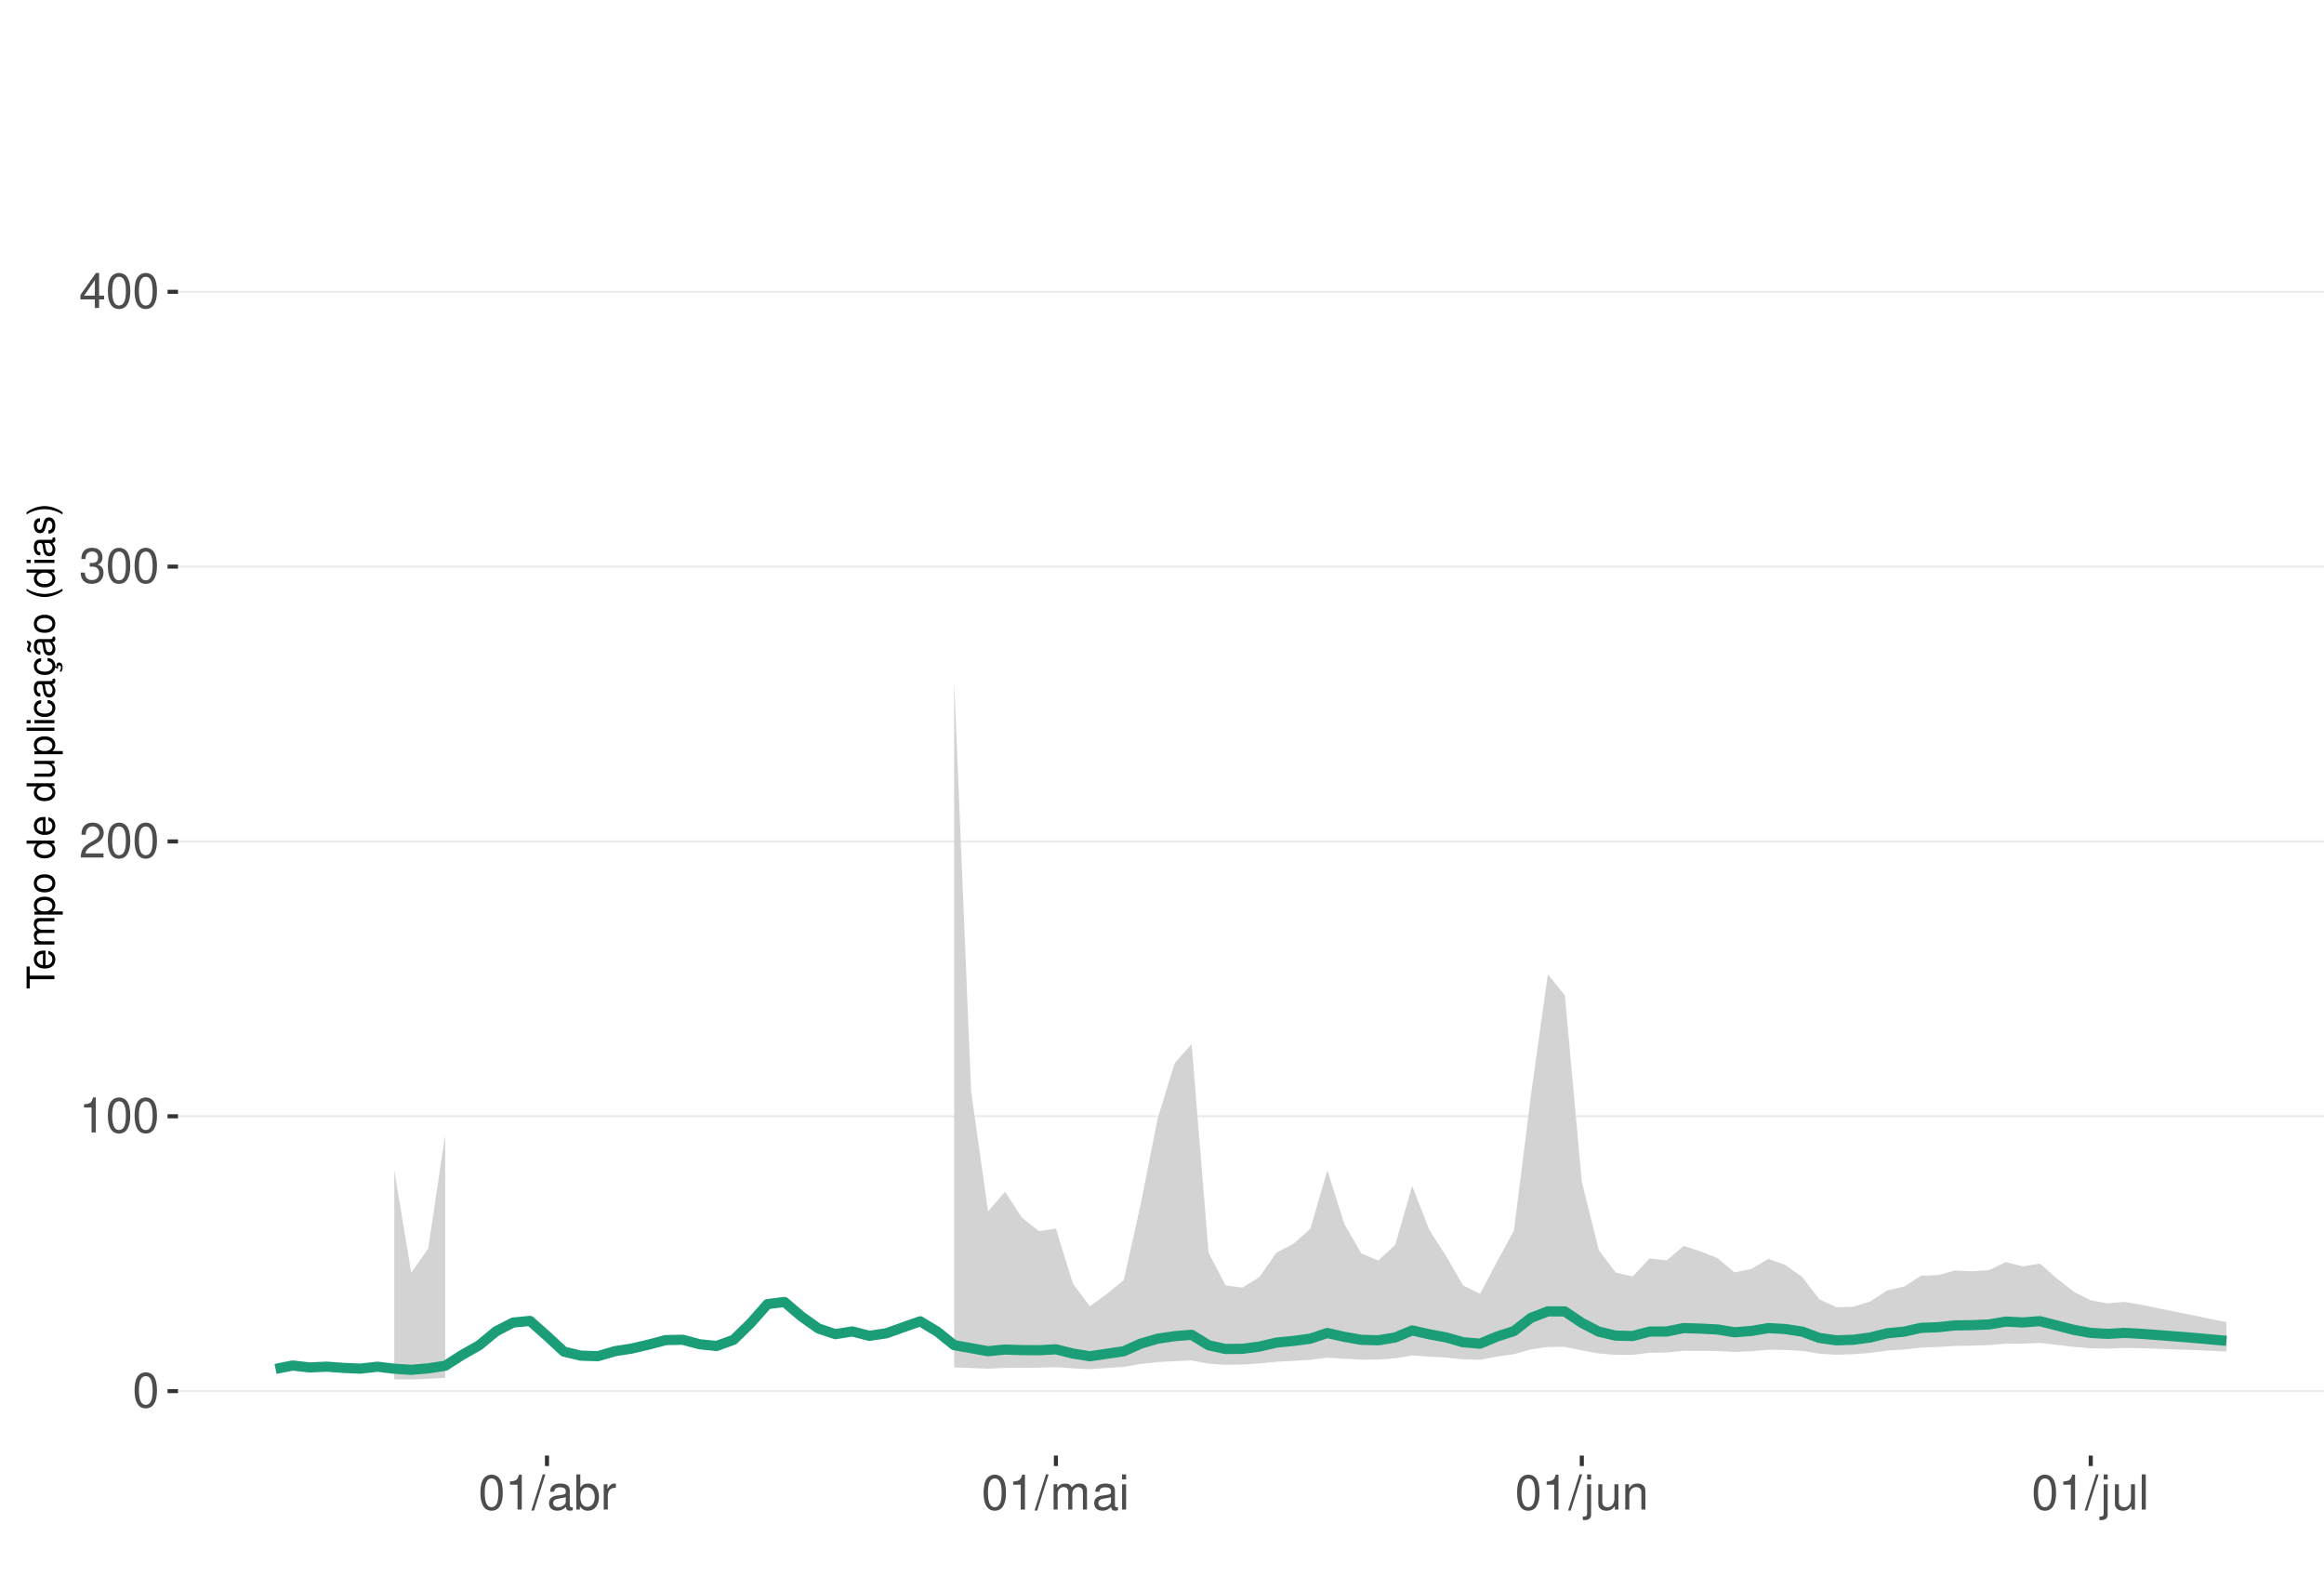
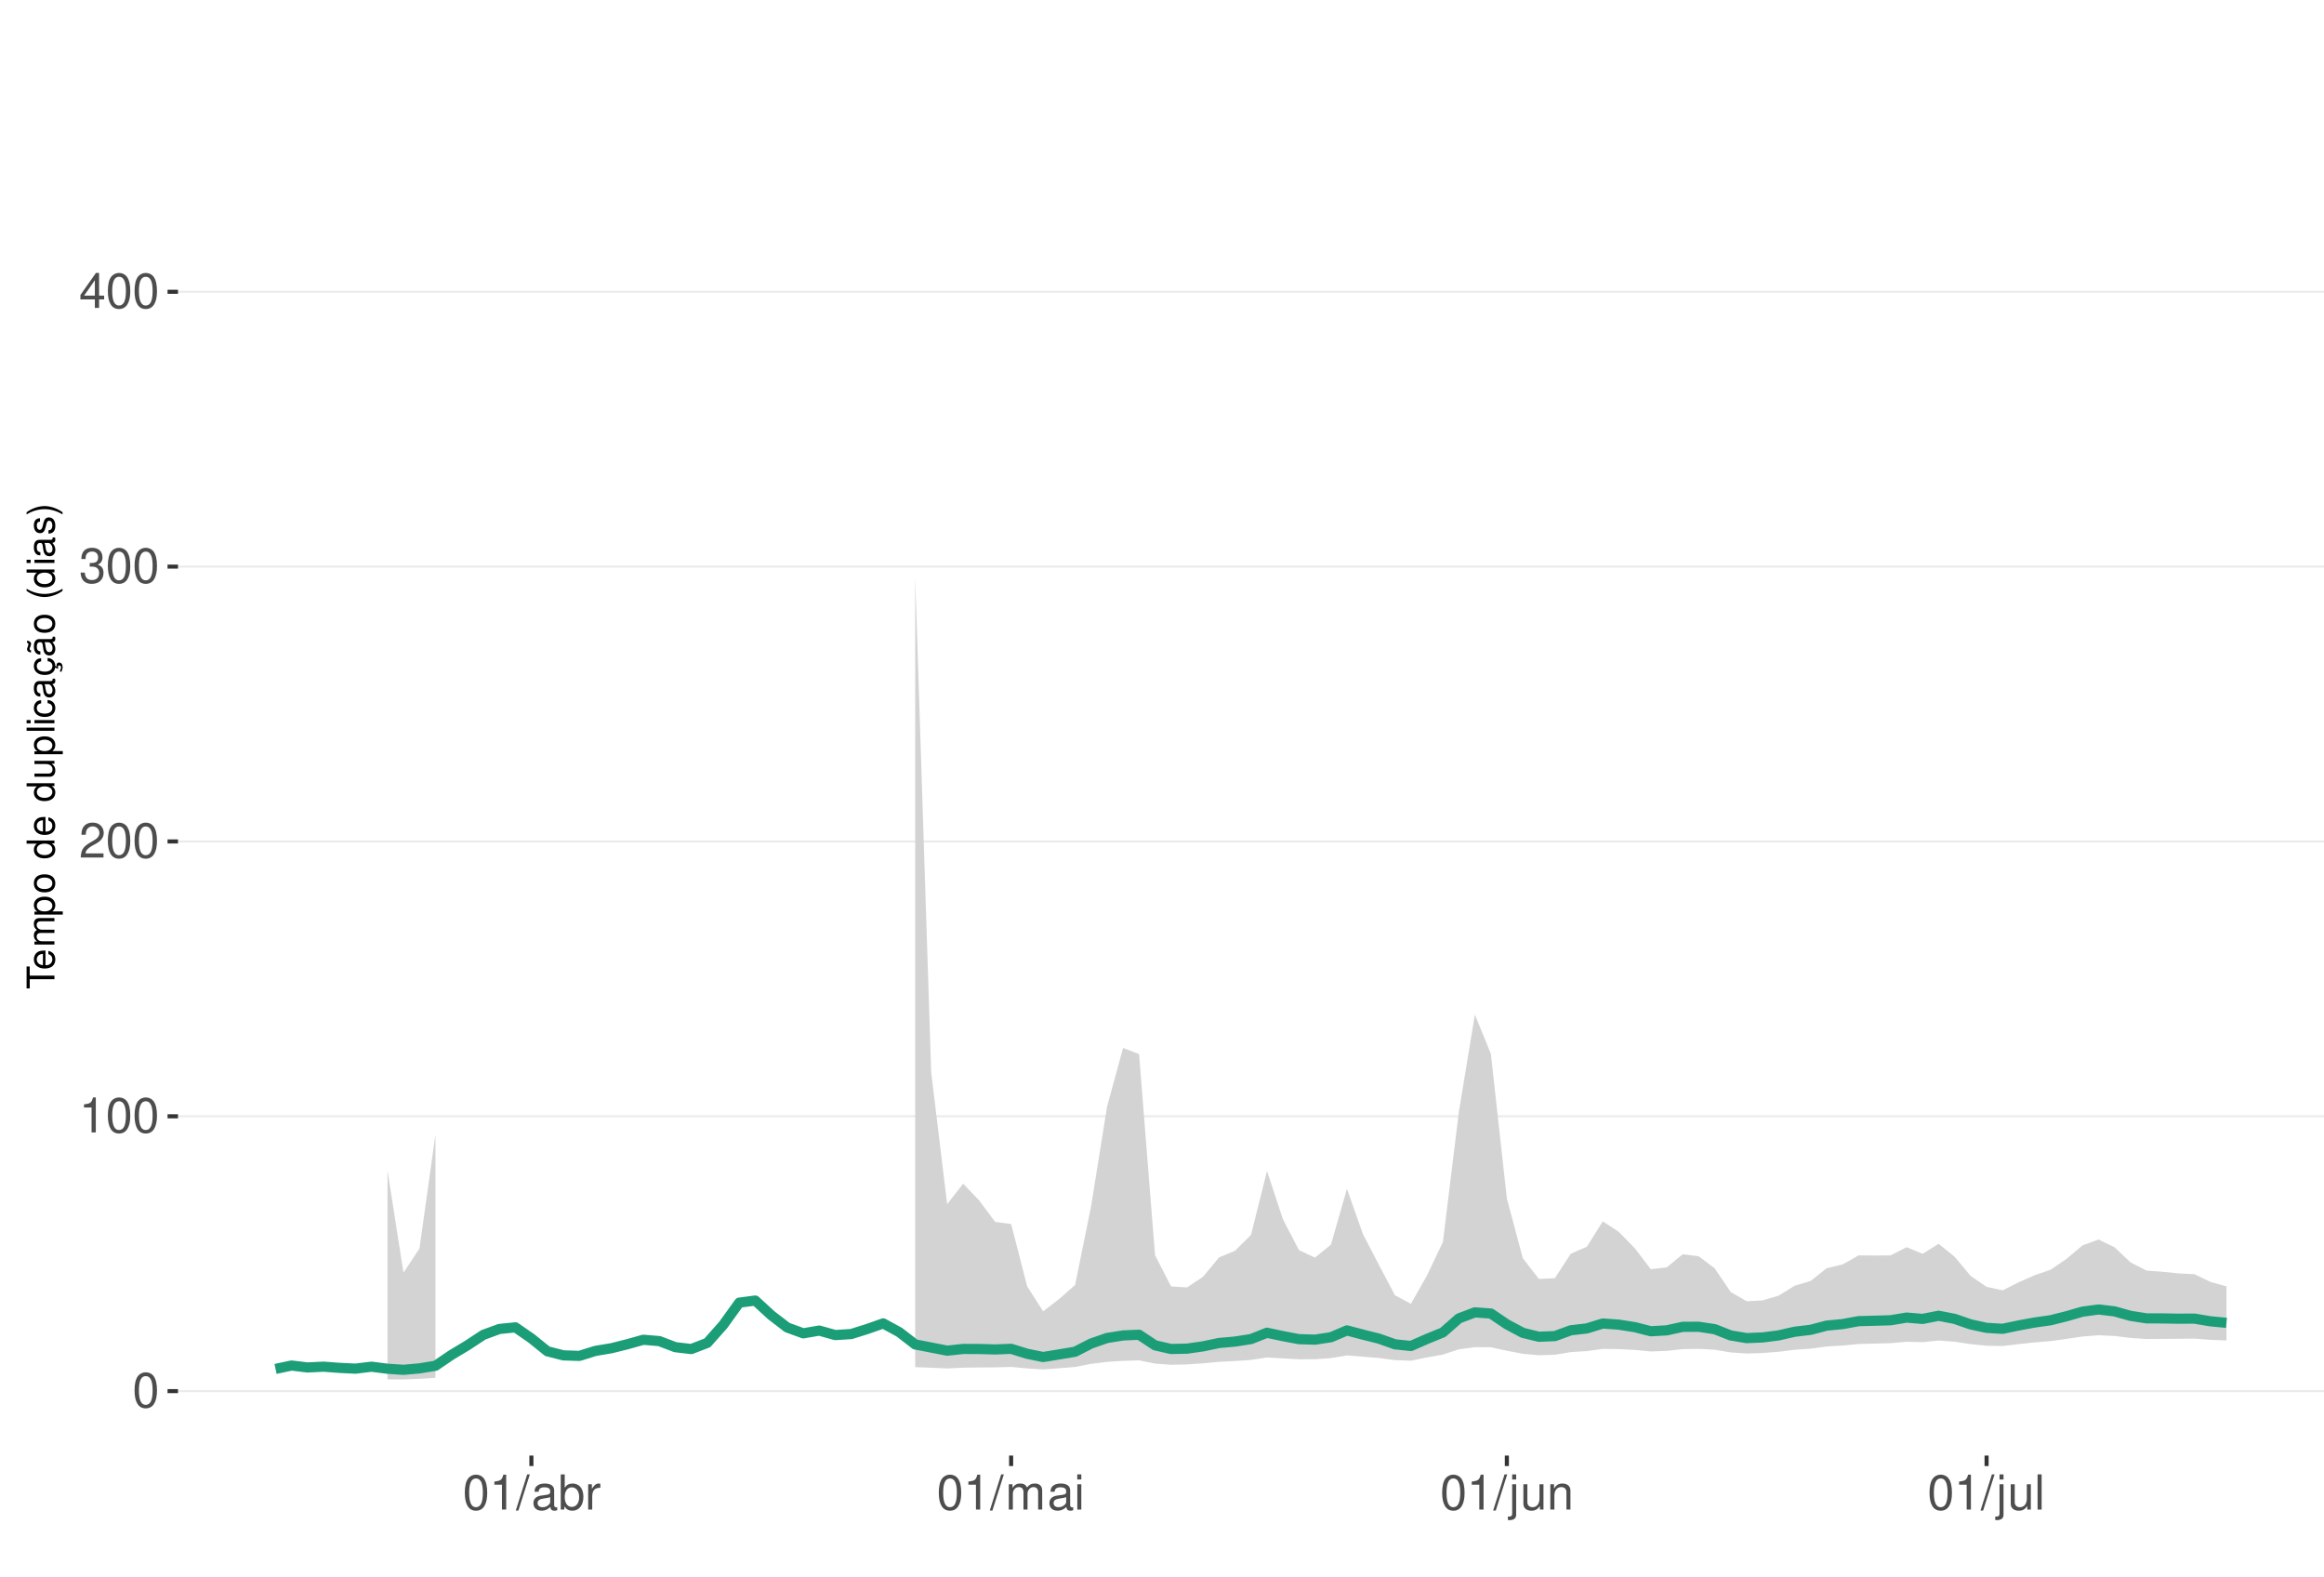
<svg xmlns="http://www.w3.org/2000/svg" xmlns:xlink="http://www.w3.org/1999/xlink" width="609pt" height="413pt" viewBox="0 0 609 413" version="1.1">
  <defs>
    <g>
      <symbol overflow="visible" id="glyph0-0">
        <path style="stroke:none;" d="" />
      </symbol>
      <symbol overflow="visible" id="glyph0-1">
        <path style="stroke:none;" d="M 3.484 -9.156 C 2.641 -9.156 1.891 -8.766 1.422 -8.156 C 0.828 -7.344 0.547 -6.125 0.547 -4.422 C 0.547 -1.344 1.562 0.297 3.484 0.297 C 5.375 0.297 6.422 -1.344 6.422 -4.359 C 6.422 -6.125 6.141 -7.312 5.547 -8.156 C 5.078 -8.781 4.328 -9.156 3.484 -9.156 Z M 3.484 -8.156 C 4.688 -8.156 5.281 -6.938 5.281 -4.453 C 5.281 -1.844 4.703 -0.625 3.453 -0.625 C 2.281 -0.625 1.688 -1.891 1.688 -4.422 C 1.688 -6.938 2.281 -8.156 3.484 -8.156 Z M 3.484 -8.156 " />
      </symbol>
      <symbol overflow="visible" id="glyph0-2">
        <path style="stroke:none;" d="M 3.281 -6.516 L 3.281 0 L 4.391 0 L 4.391 -9.156 L 3.656 -9.156 C 3.266 -7.75 3.016 -7.562 1.297 -7.328 L 1.297 -6.516 Z M 3.281 -6.516 " />
      </symbol>
      <symbol overflow="visible" id="glyph0-3">
        <path style="stroke:none;" d="M 6.406 -1.094 L 1.688 -1.094 C 1.797 -1.859 2.203 -2.344 3.297 -3.016 L 4.562 -3.719 C 5.828 -4.422 6.469 -5.359 6.469 -6.484 C 6.469 -7.234 6.156 -7.953 5.625 -8.438 C 5.094 -8.922 4.438 -9.156 3.594 -9.156 C 2.453 -9.156 1.609 -8.75 1.109 -7.953 C 0.797 -7.484 0.656 -6.906 0.625 -5.984 L 1.75 -5.984 C 1.781 -6.609 1.859 -6.969 2.016 -7.281 C 2.297 -7.828 2.891 -8.172 3.562 -8.172 C 4.562 -8.172 5.328 -7.438 5.328 -6.453 C 5.328 -5.719 4.906 -5.094 4.109 -4.625 L 2.953 -3.953 C 1.078 -2.875 0.531 -2.016 0.438 -0.016 L 6.406 -0.016 Z M 6.406 -1.094 " />
      </symbol>
      <symbol overflow="visible" id="glyph0-4">
        <path style="stroke:none;" d="M 2.797 -4.219 L 3.406 -4.219 C 4.625 -4.219 5.266 -3.641 5.266 -2.547 C 5.266 -1.391 4.562 -0.703 3.422 -0.703 C 2.188 -0.703 1.594 -1.312 1.516 -2.656 L 0.406 -2.656 C 0.453 -1.922 0.578 -1.438 0.797 -1.031 C 1.266 -0.156 2.141 0.297 3.359 0.297 C 5.219 0.297 6.406 -0.828 6.406 -2.562 C 6.406 -3.719 5.969 -4.359 4.891 -4.734 C 5.719 -5.078 6.141 -5.703 6.141 -6.625 C 6.141 -8.203 5.109 -9.156 3.406 -9.156 C 1.594 -9.156 0.625 -8.141 0.594 -6.203 L 1.703 -6.203 C 1.719 -6.766 1.766 -7.078 1.906 -7.359 C 2.172 -7.875 2.719 -8.172 3.422 -8.172 C 4.406 -8.172 5 -7.578 5 -6.594 C 5 -5.953 4.766 -5.562 4.281 -5.344 C 3.969 -5.219 3.562 -5.156 2.797 -5.156 Z M 2.797 -4.219 " />
      </symbol>
      <symbol overflow="visible" id="glyph0-5">
        <path style="stroke:none;" d="M 4.141 -2.219 L 4.141 0 L 5.25 0 L 5.25 -2.219 L 6.578 -2.219 L 6.578 -3.219 L 5.25 -3.219 L 5.25 -9.156 L 4.422 -9.156 L 0.359 -3.391 L 0.359 -2.219 Z M 4.141 -3.219 L 1.328 -3.219 L 4.141 -7.25 Z M 4.141 -3.219 " />
      </symbol>
      <symbol overflow="visible" id="glyph0-6">
        <path style="stroke:none;" d="M 2.891 -9.219 L -0.094 0.25 L 0.594 0.25 L 3.594 -9.219 Z M 2.891 -9.219 " />
      </symbol>
      <symbol overflow="visible" id="glyph0-7">
        <path style="stroke:none;" d="M 6.766 -0.625 C 6.656 -0.594 6.609 -0.594 6.547 -0.594 C 6.172 -0.594 5.969 -0.781 5.969 -1.109 L 5.969 -5.016 C 5.969 -6.188 5.109 -6.828 3.484 -6.828 C 2.5 -6.828 1.734 -6.547 1.281 -6.047 C 0.969 -5.703 0.844 -5.328 0.828 -4.672 L 1.891 -4.672 C 1.969 -5.484 2.453 -5.844 3.438 -5.844 C 4.406 -5.844 4.922 -5.5 4.922 -4.859 L 4.922 -4.578 C 4.906 -4.125 4.688 -3.969 3.828 -3.844 C 2.328 -3.656 2.094 -3.609 1.703 -3.438 C 0.922 -3.109 0.531 -2.531 0.531 -1.672 C 0.531 -0.469 1.359 0.297 2.703 0.297 C 3.547 0.297 4.219 0 4.969 -0.688 C 5.031 0 5.359 0.297 6.047 0.297 C 6.281 0.297 6.422 0.266 6.766 0.172 Z M 4.922 -2.094 C 4.922 -1.734 4.828 -1.516 4.5 -1.234 C 4.078 -0.828 3.562 -0.625 2.938 -0.625 C 2.109 -0.625 1.625 -1.031 1.625 -1.703 C 1.625 -2.391 2.094 -2.75 3.234 -2.906 C 4.359 -3.062 4.562 -3.109 4.922 -3.281 Z M 4.922 -2.094 " />
      </symbol>
      <symbol overflow="visible" id="glyph0-8">
        <path style="stroke:none;" d="M 0.688 -9.219 L 0.688 0 L 1.625 0 L 1.625 -0.844 C 2.141 -0.078 2.812 0.297 3.734 0.297 C 5.484 0.297 6.625 -1.141 6.625 -3.344 C 6.625 -5.5 5.547 -6.828 3.781 -6.828 C 2.875 -6.828 2.234 -6.484 1.734 -5.734 L 1.734 -9.219 Z M 3.578 -5.828 C 4.766 -5.828 5.516 -4.812 5.516 -3.234 C 5.516 -1.719 4.734 -0.703 3.578 -0.703 C 2.453 -0.703 1.734 -1.703 1.734 -3.266 C 1.734 -4.828 2.453 -5.828 3.578 -5.828 Z M 3.578 -5.828 " />
      </symbol>
      <symbol overflow="visible" id="glyph0-9">
        <path style="stroke:none;" d="M 0.875 -6.625 L 0.875 0 L 1.938 0 L 1.938 -3.438 C 1.953 -5.031 2.609 -5.75 4.062 -5.703 L 4.062 -6.781 C 3.891 -6.812 3.781 -6.828 3.656 -6.828 C 2.969 -6.828 2.453 -6.422 1.844 -5.422 L 1.844 -6.625 Z M 0.875 -6.625 " />
      </symbol>
      <symbol overflow="visible" id="glyph0-10">
        <path style="stroke:none;" d="M 0.891 -6.625 L 0.891 0 L 1.953 0 L 1.953 -4.156 C 1.953 -5.125 2.641 -5.891 3.5 -5.891 C 4.297 -5.891 4.734 -5.422 4.734 -4.562 L 4.734 0 L 5.797 0 L 5.797 -4.156 C 5.797 -5.125 6.5 -5.891 7.359 -5.891 C 8.125 -5.891 8.578 -5.406 8.578 -4.562 L 8.578 0 L 9.641 0 L 9.641 -4.969 C 9.641 -6.156 8.953 -6.828 7.719 -6.828 C 6.828 -6.828 6.297 -6.562 5.688 -5.812 C 5.297 -6.516 4.766 -6.828 3.891 -6.828 C 3.016 -6.828 2.422 -6.5 1.859 -5.688 L 1.859 -6.625 Z M 0.891 -6.625 " />
      </symbol>
      <symbol overflow="visible" id="glyph0-11">
        <path style="stroke:none;" d="M 1.891 -6.625 L 0.844 -6.625 L 0.844 0 L 1.891 0 Z M 1.891 -9.219 L 0.828 -9.219 L 0.828 -7.891 L 1.891 -7.891 Z M 1.891 -9.219 " />
      </symbol>
      <symbol overflow="visible" id="glyph0-12">
        <path style="stroke:none;" d="M 0.891 -6.625 L 0.891 0.969 C 0.891 1.625 0.688 1.828 0.031 1.828 C -0.047 1.828 -0.094 1.828 -0.234 1.828 L -0.234 2.719 C -0.094 2.75 -0.031 2.766 0.125 2.766 C 1.312 2.766 1.938 2.297 1.938 1.375 L 1.938 -6.625 Z M 1.938 -9.219 L 0.891 -9.219 L 0.891 -7.891 L 1.938 -7.891 Z M 1.938 -9.219 " />
      </symbol>
      <symbol overflow="visible" id="glyph0-13">
        <path style="stroke:none;" d="M 6.094 0 L 6.094 -6.625 L 5.047 -6.625 L 5.047 -2.875 C 5.047 -1.516 4.344 -0.625 3.234 -0.625 C 2.406 -0.625 1.875 -1.141 1.875 -1.938 L 1.875 -6.625 L 0.828 -6.625 L 0.828 -1.516 C 0.828 -0.422 1.641 0.297 2.938 0.297 C 3.906 0.297 4.531 -0.047 5.156 -0.922 L 5.156 0 Z M 6.094 0 " />
      </symbol>
      <symbol overflow="visible" id="glyph0-14">
        <path style="stroke:none;" d="M 0.891 -6.625 L 0.891 0 L 1.953 0 L 1.953 -3.656 C 1.953 -5.016 2.656 -5.891 3.75 -5.891 C 4.578 -5.891 5.109 -5.391 5.109 -4.594 L 5.109 0 L 6.156 0 L 6.156 -5.016 C 6.156 -6.109 5.344 -6.828 4.062 -6.828 C 3.078 -6.828 2.438 -6.438 1.859 -5.516 L 1.859 -6.625 Z M 0.891 -6.625 " />
      </symbol>
      <symbol overflow="visible" id="glyph0-15">
        <path style="stroke:none;" d="M 1.922 -9.219 L 0.859 -9.219 L 0.859 0 L 1.922 0 Z M 1.922 -9.219 " />
      </symbol>
      <symbol overflow="visible" id="glyph1-0">
        <path style="stroke:none;" d="" />
      </symbol>
      <symbol overflow="visible" id="glyph1-1">
        <path style="stroke:none;" d="M -6.469 -3.547 L -6.469 -5.938 L -7.297 -5.938 L -7.297 -0.203 L -6.469 -0.203 L -6.469 -2.609 L 0 -2.609 L 0 -3.547 Z M -6.469 -3.547 " />
      </symbol>
      <symbol overflow="visible" id="glyph1-2">
        <path style="stroke:none;" d="M -2.344 -5.125 C -3.141 -5.125 -3.625 -5.062 -4.016 -4.922 C -4.875 -4.578 -5.391 -3.781 -5.391 -2.797 C -5.391 -1.344 -4.281 -0.406 -2.547 -0.406 C -0.812 -0.406 0.234 -1.297 0.234 -2.781 C 0.234 -3.984 -0.453 -4.812 -1.594 -5.016 L -1.594 -4.188 C -0.906 -3.953 -0.547 -3.484 -0.547 -2.812 C -0.547 -2.281 -0.781 -1.828 -1.219 -1.547 C -1.516 -1.344 -1.812 -1.281 -2.344 -1.266 Z M -3.016 -1.297 C -3.984 -1.359 -4.625 -1.953 -4.625 -2.797 C -4.625 -3.641 -3.953 -4.234 -3.016 -4.234 Z M -3.016 -1.297 " />
      </symbol>
      <symbol overflow="visible" id="glyph1-3">
        <path style="stroke:none;" d="M -5.234 -0.703 L 0 -0.703 L 0 -1.547 L -3.297 -1.547 C -4.047 -1.547 -4.656 -2.094 -4.656 -2.766 C -4.656 -3.391 -4.281 -3.734 -3.609 -3.734 L 0 -3.734 L 0 -4.578 L -3.297 -4.578 C -4.047 -4.578 -4.656 -5.125 -4.656 -5.812 C -4.656 -6.422 -4.266 -6.781 -3.609 -6.781 L 0 -6.781 L 0 -7.625 L -3.938 -7.625 C -4.875 -7.625 -5.391 -7.078 -5.391 -6.094 C -5.391 -5.406 -5.188 -4.984 -4.594 -4.484 C -5.156 -4.188 -5.391 -3.766 -5.391 -3.078 C -5.391 -2.375 -5.125 -1.906 -4.5 -1.469 L -5.234 -1.469 Z M -5.234 -0.703 " />
      </symbol>
      <symbol overflow="visible" id="glyph1-4">
        <path style="stroke:none;" d="M 2.188 -0.547 L 2.188 -1.375 L -0.547 -1.375 C -0.016 -1.812 0.234 -2.312 0.234 -2.984 C 0.234 -4.344 -0.859 -5.234 -2.531 -5.234 C -4.297 -5.234 -5.391 -4.375 -5.391 -2.984 C -5.391 -2.266 -5.062 -1.703 -4.453 -1.312 L -5.234 -1.312 L -5.234 -0.547 Z M -4.609 -2.844 C -4.609 -3.766 -3.797 -4.359 -2.547 -4.359 C -1.359 -4.359 -0.547 -3.75 -0.547 -2.844 C -0.547 -1.953 -1.344 -1.375 -2.578 -1.375 C -3.812 -1.375 -4.609 -1.953 -4.609 -2.844 Z M -4.609 -2.844 " />
      </symbol>
      <symbol overflow="visible" id="glyph1-5">
        <path style="stroke:none;" d="M -5.391 -2.719 C -5.391 -1.234 -4.344 -0.359 -2.578 -0.359 C -0.812 -0.359 0.234 -1.234 0.234 -2.734 C 0.234 -4.203 -0.812 -5.094 -2.547 -5.094 C -4.359 -5.094 -5.391 -4.234 -5.391 -2.719 Z M -4.625 -2.734 C -4.625 -3.672 -3.844 -4.234 -2.547 -4.234 C -1.312 -4.234 -0.547 -3.656 -0.547 -2.734 C -0.547 -1.797 -1.312 -1.234 -2.578 -1.234 C -3.844 -1.234 -4.625 -1.797 -4.625 -2.734 Z M -4.625 -2.734 " />
      </symbol>
      <symbol overflow="visible" id="glyph1-6">
        <path style="stroke:none;" d="" />
      </symbol>
      <symbol overflow="visible" id="glyph1-7">
        <path style="stroke:none;" d="M -7.297 -4.953 L -7.297 -4.125 L -4.578 -4.125 C -5.109 -3.766 -5.391 -3.203 -5.391 -2.516 C -5.391 -1.156 -4.297 -0.266 -2.625 -0.266 C -0.859 -0.266 0.234 -1.125 0.234 -2.547 C 0.234 -3.266 -0.047 -3.766 -0.688 -4.203 L 0 -4.203 L 0 -4.953 Z M -4.609 -2.656 C -4.609 -3.547 -3.812 -4.125 -2.562 -4.125 C -1.344 -4.125 -0.547 -3.547 -0.547 -2.656 C -0.547 -1.734 -1.359 -1.125 -2.578 -1.125 C -3.797 -1.125 -4.609 -1.734 -4.609 -2.656 Z M -4.609 -2.656 " />
      </symbol>
      <symbol overflow="visible" id="glyph1-8">
        <path style="stroke:none;" d="M 0 -4.812 L -5.234 -4.812 L -5.234 -3.984 L -2.266 -3.984 C -1.203 -3.984 -0.5 -3.438 -0.5 -2.562 C -0.5 -1.906 -0.906 -1.484 -1.531 -1.484 L -5.234 -1.484 L -5.234 -0.656 L -1.203 -0.656 C -0.328 -0.656 0.234 -1.297 0.234 -2.312 C 0.234 -3.094 -0.047 -3.578 -0.734 -4.062 L 0 -4.062 Z M 0 -4.812 " />
      </symbol>
      <symbol overflow="visible" id="glyph1-9">
        <path style="stroke:none;" d="M -7.297 -1.516 L -7.297 -0.688 L 0 -0.688 L 0 -1.516 Z M -7.297 -1.516 " />
      </symbol>
      <symbol overflow="visible" id="glyph1-10">
        <path style="stroke:none;" d="M -5.234 -1.5 L -5.234 -0.672 L 0 -0.672 L 0 -1.5 Z M -7.297 -1.5 L -7.297 -0.656 L -6.234 -0.656 L -6.234 -1.5 Z M -7.297 -1.5 " />
      </symbol>
      <symbol overflow="visible" id="glyph1-11">
        <path style="stroke:none;" d="M -3.484 -4.703 C -3.984 -4.672 -4.312 -4.562 -4.609 -4.359 C -5.094 -4 -5.391 -3.375 -5.391 -2.641 C -5.391 -1.219 -4.266 -0.312 -2.531 -0.312 C -0.844 -0.312 0.234 -1.203 0.234 -2.625 C 0.234 -3.875 -0.516 -4.672 -1.797 -4.766 L -1.797 -3.938 C -0.953 -3.797 -0.547 -3.359 -0.547 -2.656 C -0.547 -1.734 -1.297 -1.188 -2.531 -1.188 C -3.844 -1.188 -4.625 -1.719 -4.625 -2.625 C -4.625 -3.328 -4.203 -3.766 -3.484 -3.875 Z M -3.484 -4.703 " />
      </symbol>
      <symbol overflow="visible" id="glyph1-12">
        <path style="stroke:none;" d="M -0.484 -5.344 C -0.469 -5.266 -0.469 -5.219 -0.469 -5.172 C -0.469 -4.875 -0.625 -4.719 -0.875 -4.719 L -3.953 -4.719 C -4.891 -4.719 -5.391 -4.047 -5.391 -2.75 C -5.391 -1.984 -5.172 -1.375 -4.781 -1.016 C -4.516 -0.766 -4.203 -0.672 -3.688 -0.656 L -3.688 -1.484 C -4.328 -1.562 -4.625 -1.938 -4.625 -2.719 C -4.625 -3.484 -4.344 -3.891 -3.844 -3.891 L -3.625 -3.891 C -3.266 -3.875 -3.125 -3.703 -3.047 -3.016 C -2.891 -1.844 -2.844 -1.656 -2.719 -1.344 C -2.453 -0.734 -2 -0.422 -1.312 -0.422 C -0.375 -0.422 0.234 -1.078 0.234 -2.141 C 0.234 -2.797 0 -3.328 -0.547 -3.922 C 0 -3.984 0.234 -4.234 0.234 -4.781 C 0.234 -4.953 0.203 -5.062 0.141 -5.344 Z M -1.656 -3.891 C -1.375 -3.891 -1.203 -3.812 -0.969 -3.562 C -0.656 -3.219 -0.5 -2.812 -0.5 -2.312 C -0.5 -1.672 -0.812 -1.297 -1.344 -1.297 C -1.891 -1.297 -2.172 -1.656 -2.297 -2.547 C -2.422 -3.438 -2.453 -3.609 -2.594 -3.891 Z M -1.656 -3.891 " />
      </symbol>
      <symbol overflow="visible" id="glyph1-13">
        <path style="stroke:none;" d="M 0.234 -2.641 C 0.234 -3.875 -0.547 -4.703 -1.797 -4.766 L -1.797 -3.938 C -0.953 -3.797 -0.531 -3.359 -0.531 -2.656 C -0.531 -1.734 -1.281 -1.188 -2.516 -1.188 C -3.844 -1.188 -4.625 -1.719 -4.625 -2.625 C -4.625 -3.328 -4.203 -3.766 -3.484 -3.875 L -3.484 -4.703 C -3.984 -4.672 -4.312 -4.562 -4.609 -4.359 C -5.094 -4 -5.391 -3.375 -5.391 -2.641 C -5.391 -1.219 -4.266 -0.312 -2.531 -0.312 C -1.469 -0.312 -0.625 -0.672 -0.156 -1.312 C 0.047 -1.594 0.125 -1.812 0.203 -2.25 L 0.922 -1.938 L 0.984 -2.062 C 0.938 -2.188 0.906 -2.25 0.906 -2.375 C 0.906 -2.656 1.047 -2.828 1.281 -2.828 C 1.547 -2.828 1.734 -2.594 1.734 -2.297 C 1.734 -2.031 1.672 -1.844 1.438 -1.406 L 1.406 -1.312 L 1.812 -1.094 C 2.078 -1.75 2.141 -1.953 2.141 -2.344 C 2.141 -3.109 1.781 -3.578 1.203 -3.578 C 0.781 -3.578 0.547 -3.297 0.547 -2.797 C 0.547 -2.703 0.547 -2.641 0.562 -2.516 Z M 0.234 -2.641 " />
      </symbol>
      <symbol overflow="visible" id="glyph1-14">
        <path style="stroke:none;" d="M -0.484 -5.344 C -0.469 -5.266 -0.469 -5.219 -0.469 -5.172 C -0.469 -4.875 -0.625 -4.719 -0.875 -4.719 L -3.953 -4.719 C -4.891 -4.719 -5.391 -4.047 -5.391 -2.75 C -5.391 -1.984 -5.172 -1.375 -4.781 -1.016 C -4.516 -0.766 -4.203 -0.672 -3.688 -0.656 L -3.688 -1.484 C -4.328 -1.562 -4.625 -1.938 -4.625 -2.719 C -4.625 -3.484 -4.344 -3.891 -3.844 -3.891 L -3.625 -3.891 C -3.266 -3.875 -3.125 -3.703 -3.047 -3.016 C -2.891 -1.844 -2.844 -1.656 -2.719 -1.344 C -2.453 -0.734 -2 -0.422 -1.312 -0.422 C -0.375 -0.422 0.234 -1.078 0.234 -2.141 C 0.234 -2.797 0 -3.328 -0.547 -3.922 C 0 -3.984 0.234 -4.234 0.234 -4.781 C 0.234 -4.953 0.203 -5.062 0.141 -5.344 Z M -1.656 -3.891 C -1.375 -3.891 -1.203 -3.812 -0.969 -3.562 C -0.656 -3.219 -0.5 -2.812 -0.5 -2.312 C -0.5 -1.672 -0.812 -1.297 -1.344 -1.297 C -1.891 -1.297 -2.172 -1.656 -2.297 -2.547 C -2.422 -3.438 -2.453 -3.609 -2.594 -3.891 Z M -7.172 -3.75 C -6.922 -3.672 -6.812 -3.547 -6.812 -3.375 C -6.812 -3.25 -6.875 -2.984 -6.984 -2.734 C -7.156 -2.312 -7.172 -2.25 -7.172 -2.047 C -7.172 -1.594 -6.797 -1.297 -6.141 -1.188 L -6.141 -1.766 C -6.375 -1.812 -6.5 -1.938 -6.5 -2.094 C -6.5 -2.203 -6.469 -2.344 -6.375 -2.578 C -6.156 -3.156 -6.125 -3.234 -6.125 -3.438 C -6.125 -3.922 -6.484 -4.219 -7.172 -4.312 Z M -7.172 -3.75 " />
      </symbol>
      <symbol overflow="visible" id="glyph1-15">
        <path style="stroke:none;" d="M -7.297 -2.359 C -5.984 -1.359 -4.156 -0.734 -2.594 -0.734 C -1.016 -0.734 0.812 -1.359 2.125 -2.359 L 2.125 -2.906 C 0.688 -2.031 -0.984 -1.547 -2.594 -1.547 C -4.188 -1.547 -5.875 -2.031 -7.297 -2.906 Z M -7.297 -2.359 " />
      </symbol>
      <symbol overflow="visible" id="glyph1-16">
        <path style="stroke:none;" d="M -3.781 -4.375 C -4.812 -4.375 -5.391 -3.688 -5.391 -2.484 C -5.391 -1.266 -4.766 -0.469 -3.797 -0.469 C -2.969 -0.469 -2.578 -0.891 -2.281 -2.125 L -2.094 -2.906 C -1.953 -3.484 -1.734 -3.719 -1.375 -3.719 C -0.875 -3.719 -0.547 -3.234 -0.547 -2.5 C -0.547 -2.047 -0.672 -1.672 -0.891 -1.453 C -1.047 -1.328 -1.188 -1.266 -1.562 -1.219 L -1.562 -0.344 C -0.344 -0.375 0.234 -1.062 0.234 -2.438 C 0.234 -3.75 -0.422 -4.594 -1.438 -4.594 C -2.203 -4.594 -2.641 -4.156 -2.891 -3.109 L -3.078 -2.312 C -3.234 -1.625 -3.453 -1.344 -3.828 -1.344 C -4.312 -1.344 -4.625 -1.766 -4.625 -2.453 C -4.625 -3.125 -4.328 -3.484 -3.781 -3.5 Z M -3.781 -4.375 " />
      </symbol>
      <symbol overflow="visible" id="glyph1-17">
        <path style="stroke:none;" d="M 2.125 -0.938 C 0.812 -1.938 -1.016 -2.562 -2.578 -2.562 C -4.156 -2.562 -5.984 -1.938 -7.297 -0.938 L -7.297 -0.375 C -5.859 -1.266 -4.188 -1.75 -2.578 -1.75 C -0.984 -1.75 0.703 -1.266 2.125 -0.375 Z M 2.125 -0.938 " />
      </symbol>
    </g>
    <clipPath id="clip1">
      <path d="M 46.645 9.961 L 609 9.961 L 609 381.328 L 46.645 381.328 Z M 46.645 9.961 " />
    </clipPath>
    <clipPath id="clip2">
      <path d="M 46.645 364 L 609 364 L 609 365 L 46.645 365 Z M 46.645 364 " />
    </clipPath>
    <clipPath id="clip3">
      <path d="M 46.645 292 L 609 292 L 609 293 L 46.645 293 Z M 46.645 292 " />
    </clipPath>
    <clipPath id="clip4">
      <path d="M 46.645 220 L 609 220 L 609 221 L 46.645 221 Z M 46.645 220 " />
    </clipPath>
    <clipPath id="clip5">
      <path d="M 46.645 148 L 609 148 L 609 149 L 46.645 149 Z M 46.645 148 " />
    </clipPath>
    <clipPath id="clip6">
      <path d="M 46.645 76 L 609 76 L 609 77 L 46.645 77 Z M 46.645 76 " />
    </clipPath>
  </defs>
  <g id="surface193">
    <rect x="0" y="0" width="609" height="413" style="fill:rgb(100%,100%,100%);fill-opacity:1;stroke:none;" />
    <rect x="0" y="0" width="609" height="413" style="fill:rgb(100%,100%,100%);fill-opacity:1;stroke:none;" />
    <path style="fill:none;stroke-width:1.067;stroke-linecap:round;stroke-linejoin:round;stroke:rgb(100%,100%,100%);stroke-opacity:1;stroke-miterlimit:10;" d="M 0 413 L 609 413 L 609 0 L 0 0 Z M 0 413 " />
    <g clip-path="url(#clip1)" clip-rule="nonzero">
      <path style=" stroke:none;fill-rule:nonzero;fill:rgb(100%,100%,100%);fill-opacity:1;" d="M 46.645 381.328 L 609 381.328 L 609 9.961 L 46.645 9.961 Z M 46.645 381.328 " />
    </g>
    <g clip-path="url(#clip2)" clip-rule="nonzero">
      <path style="fill:none;stroke-width:0.533;stroke-linecap:butt;stroke-linejoin:round;stroke:rgb(92.157%,92.157%,92.157%);stroke-opacity:1;stroke-miterlimit:10;" d="M 46.645 364.449 L 609 364.449 " />
    </g>
    <g clip-path="url(#clip3)" clip-rule="nonzero">
      <path style="fill:none;stroke-width:0.533;stroke-linecap:butt;stroke-linejoin:round;stroke:rgb(92.157%,92.157%,92.157%);stroke-opacity:1;stroke-miterlimit:10;" d="M 46.645 292.445 L 609 292.445 " />
    </g>
    <g clip-path="url(#clip4)" clip-rule="nonzero">
      <path style="fill:none;stroke-width:0.533;stroke-linecap:butt;stroke-linejoin:round;stroke:rgb(92.157%,92.157%,92.157%);stroke-opacity:1;stroke-miterlimit:10;" d="M 46.645 220.445 L 609 220.445 " />
    </g>
    <g clip-path="url(#clip5)" clip-rule="nonzero">
      <path style="fill:none;stroke-width:0.533;stroke-linecap:butt;stroke-linejoin:round;stroke:rgb(92.157%,92.157%,92.157%);stroke-opacity:1;stroke-miterlimit:10;" d="M 46.645 148.441 L 609 148.441 " />
    </g>
    <g clip-path="url(#clip6)" clip-rule="nonzero">
      <path style="fill:none;stroke-width:0.533;stroke-linecap:butt;stroke-linejoin:round;stroke:rgb(92.157%,92.157%,92.157%);stroke-opacity:1;stroke-miterlimit:10;" d="M 46.645 76.441 L 609 76.441 " />
    </g>
-     <path style=" stroke:none;fill-rule:nonzero;fill:rgb(82.745%,82.745%,82.745%);fill-opacity:1;" d="M 103.324 306.625 L 107.77 333.422 L 112.215 327.078 L 116.66 297.238 L 116.66 360.965 L 112.215 361.219 L 107.77 361.391 L 103.324 361.367 Z M 103.324 306.625 " />
-     <path style=" stroke:none;fill-rule:nonzero;fill:rgb(82.745%,82.745%,82.745%);fill-opacity:1;" d="M 250.027 178.035 L 254.473 285.863 L 258.918 317.367 L 263.363 312.227 L 267.809 319.027 L 272.254 322.547 L 276.699 321.863 L 281.145 336.254 L 285.59 342.23 L 290.035 338.996 L 294.48 335.375 L 298.926 315.418 L 303.371 292.957 L 307.816 278.559 L 312.262 273.539 L 316.707 328.207 L 321.156 336.746 L 325.602 337.324 L 330.047 334.539 L 334.492 328.16 L 338.938 325.867 L 343.383 321.898 L 347.828 306.59 L 352.273 320.656 L 356.719 328.371 L 361.164 330.227 L 365.609 326.152 L 370.055 310.672 L 374.5 322.129 L 378.945 329.082 L 383.391 336.738 L 387.836 338.965 L 392.281 330.551 L 396.727 322.375 L 401.172 286.965 L 405.617 255.25 L 410.062 260.785 L 414.508 309.562 L 418.957 327.465 L 423.402 333.406 L 427.848 334.395 L 432.293 329.668 L 436.738 330.238 L 441.184 326.41 L 445.629 327.852 L 450.074 329.59 L 454.52 333.355 L 458.965 332.434 L 463.41 329.801 L 467.855 331.41 L 472.301 334.582 L 476.746 340.387 L 481.191 342.469 L 485.637 342.336 L 490.082 340.977 L 494.527 338.055 L 498.973 337.059 L 503.418 334.223 L 507.863 334.047 L 512.309 332.848 L 516.758 333.051 L 521.203 332.773 L 525.648 330.625 L 530.094 331.773 L 534.539 331.016 L 538.984 334.914 L 543.43 338.41 L 547.875 340.66 L 552.32 341.457 L 556.766 341.066 L 561.211 341.836 L 565.656 342.773 L 570.102 343.668 L 574.547 344.539 L 578.992 345.492 L 583.438 346.363 L 583.438 354.07 L 574.547 353.672 L 570.102 353.516 L 565.656 353.363 L 561.211 353.219 L 556.766 353.129 L 552.32 353.32 L 547.875 353.23 L 543.43 352.855 L 538.984 352.32 L 534.539 351.82 L 530.094 352.035 L 525.648 351.984 L 521.203 352.395 L 516.758 352.539 L 512.309 352.617 L 507.863 352.895 L 503.418 353.031 L 498.973 353.559 L 494.527 353.824 L 490.082 354.434 L 485.637 354.785 L 481.191 354.91 L 476.746 354.641 L 472.301 353.914 L 467.855 353.66 L 463.41 353.613 L 458.965 353.996 L 454.52 354.203 L 450.074 353.938 L 445.629 353.902 L 441.184 353.906 L 436.738 354.332 L 432.293 354.395 L 427.848 354.949 L 423.402 354.961 L 418.957 354.586 L 414.508 353.766 L 410.062 352.844 L 405.617 352.898 L 401.172 353.5 L 396.727 354.777 L 392.281 355.395 L 387.836 356.23 L 383.391 356.121 L 378.945 355.668 L 374.5 355.414 L 370.055 355.117 L 365.609 355.848 L 361.164 356.18 L 356.719 356.191 L 352.273 355.965 L 347.828 355.684 L 343.383 356.254 L 338.938 356.527 L 334.492 356.746 L 330.047 357.199 L 325.602 357.488 L 321.156 357.559 L 316.707 357.254 L 312.262 356.418 L 307.816 356.594 L 303.371 356.855 L 298.926 357.328 L 294.48 358.086 L 285.59 358.703 L 281.145 358.488 L 276.699 358.164 L 272.254 358.309 L 267.809 358.359 L 263.363 358.371 L 258.918 358.574 L 254.473 358.395 L 250.027 358.23 Z M 250.027 178.035 " />
-     <path style="fill:none;stroke-width:2.667;stroke-linecap:butt;stroke-linejoin:round;stroke:rgb(10.588%,61.961%,46.667%);stroke-opacity:1;stroke-miterlimit:10;" d="M 72.207 358.633 L 76.652 357.742 L 81.098 358.25 L 85.543 358.043 L 89.988 358.359 L 94.434 358.562 L 98.879 358.051 L 103.324 358.586 L 107.77 358.867 L 112.215 358.492 L 116.66 357.809 L 121.105 354.965 L 125.551 352.453 L 130 348.773 L 134.445 346.488 L 138.891 346.059 L 143.336 349.996 L 147.781 354.109 L 152.227 355.16 L 156.672 355.297 L 161.117 353.996 L 165.562 353.297 L 170.008 352.254 L 174.453 351.082 L 178.898 350.988 L 183.344 352.172 L 187.789 352.621 L 192.234 351.012 L 196.68 346.668 L 201.125 341.645 L 205.57 341.098 L 210.016 344.879 L 214.461 348.035 L 218.906 349.527 L 223.352 348.812 L 227.801 349.961 L 232.246 349.309 L 236.691 347.719 L 241.137 346.164 L 245.582 348.84 L 250.027 352.402 L 258.918 353.996 L 263.363 353.555 L 267.809 353.703 L 272.254 353.734 L 276.699 353.492 L 281.145 354.605 L 285.59 355.316 L 290.035 354.664 L 294.48 354.004 L 298.926 352.008 L 303.371 350.715 L 307.816 350.051 L 312.262 349.688 L 316.707 352.438 L 321.156 353.41 L 325.602 353.367 L 330.047 352.773 L 334.492 351.734 L 338.938 351.301 L 343.383 350.703 L 347.828 349.219 L 352.273 350.23 L 356.719 351.008 L 361.164 351.129 L 365.609 350.398 L 370.055 348.543 L 374.5 349.555 L 378.945 350.375 L 383.391 351.641 L 387.836 352.016 L 392.281 350.156 L 396.727 348.719 L 401.172 345.258 L 405.617 343.555 L 410.062 343.57 L 414.508 346.562 L 418.957 348.871 L 423.402 349.91 L 427.848 350.008 L 432.293 348.848 L 436.738 348.832 L 441.184 347.938 L 445.629 348.074 L 450.074 348.297 L 454.52 349.031 L 458.965 348.688 L 463.41 347.938 L 467.855 348.184 L 472.301 348.871 L 476.746 350.512 L 481.191 351.145 L 485.637 351 L 490.082 350.406 L 494.527 349.297 L 498.973 348.863 L 503.418 347.871 L 507.863 347.703 L 512.309 347.23 L 516.758 347.176 L 521.203 346.984 L 525.648 346.23 L 530.094 346.457 L 534.539 346.117 L 538.984 347.25 L 543.43 348.402 L 547.875 349.199 L 552.32 349.449 L 556.766 349.195 L 561.211 349.441 L 570.102 350.121 L 574.547 350.465 L 578.992 350.871 L 583.438 351.258 " />
+     <path style=" stroke:none;fill-rule:nonzero;fill:rgb(82.745%,82.745%,82.745%);fill-opacity:1;" d="M 101.539 306.625 L 105.73 333.422 L 109.922 327.078 L 114.109 297.238 L 114.109 360.965 L 109.922 361.219 L 105.73 361.391 L 101.539 361.367 Z M 101.539 306.625 " />
+     <path style=" stroke:none;fill-rule:nonzero;fill:rgb(82.745%,82.745%,82.745%);fill-opacity:1;" d="M 239.824 151.074 L 244.016 280.938 L 248.203 315.461 L 252.395 310.109 L 256.586 314.488 L 260.777 320.125 L 264.965 320.668 L 269.156 336.969 L 273.348 343.547 L 277.539 340.32 L 281.727 336.641 L 285.918 316.012 L 290.109 289.895 L 294.301 274.551 L 298.488 276.141 L 302.68 328.84 L 306.871 337.012 L 311.062 337.285 L 315.25 334.496 L 319.441 329.43 L 323.633 327.68 L 327.824 323.516 L 332.012 306.773 L 336.203 319.465 L 340.395 327.52 L 344.586 329.473 L 348.773 326.066 L 352.965 311.457 L 357.156 323.305 L 361.348 331.371 L 365.535 339.32 L 369.727 341.582 L 373.918 334.195 L 378.109 325.391 L 382.297 291.258 L 386.488 265.809 L 390.68 276.086 L 394.871 314.004 L 399.059 329.637 L 403.25 335.055 L 407.441 334.875 L 411.633 328.445 L 415.82 326.629 L 420.012 319.973 L 424.203 322.723 L 428.395 327.012 L 432.582 332.508 L 436.773 332.02 L 440.965 328.582 L 445.156 329.125 L 449.344 332.293 L 453.535 338.492 L 457.727 340.91 L 461.918 340.676 L 466.105 339.422 L 470.297 336.84 L 474.488 335.586 L 478.68 332.242 L 482.867 331.258 L 487.059 328.879 L 491.25 328.922 L 495.441 328.887 L 499.629 326.742 L 503.82 328.477 L 508.012 325.855 L 512.203 329.242 L 516.391 334.262 L 520.582 337.129 L 524.773 338.043 L 528.965 335.957 L 533.152 334.098 L 537.344 332.66 L 541.535 329.793 L 545.723 326.266 L 549.914 324.73 L 554.105 326.754 L 558.297 330.719 L 562.484 332.867 L 566.676 333.176 L 570.867 333.613 L 575.059 333.816 L 579.246 335.84 L 583.438 336.992 L 583.438 351.176 L 579.246 351.012 L 575.059 350.684 L 570.867 350.742 L 566.676 350.758 L 562.484 350.797 L 558.297 350.516 L 554.105 349.996 L 549.914 349.816 L 545.723 350.141 L 541.535 350.77 L 537.344 351.34 L 533.152 351.688 L 528.965 352.133 L 524.773 352.637 L 520.582 352.555 L 516.391 352.145 L 512.203 351.504 L 508.012 351.188 L 503.82 351.617 L 499.629 351.512 L 495.441 351.887 L 491.25 351.996 L 487.059 352.102 L 482.867 352.508 L 478.68 352.75 L 474.488 353.32 L 470.297 353.617 L 466.105 354.141 L 461.918 354.461 L 457.727 354.602 L 453.535 354.309 L 449.344 353.602 L 445.156 353.379 L 440.965 353.445 L 436.773 353.902 L 432.582 354.059 L 428.395 353.652 L 424.203 353.445 L 420.012 353.387 L 415.82 353.961 L 411.633 354.219 L 407.441 354.926 L 403.25 355.051 L 399.059 354.672 L 394.871 353.863 L 390.68 352.965 L 386.488 352.93 L 382.297 353.5 L 378.109 354.879 L 373.918 355.625 L 369.727 356.484 L 365.535 356.332 L 361.348 355.773 L 357.156 355.43 L 352.965 355.094 L 348.773 355.801 L 344.586 356.098 L 340.395 356.105 L 336.203 355.875 L 332.012 355.637 L 327.824 356.273 L 323.633 356.566 L 319.441 356.766 L 315.25 357.16 L 311.062 357.453 L 306.871 357.543 L 302.68 357.242 L 298.488 356.391 L 294.301 356.516 L 290.109 356.777 L 285.918 357.301 L 281.727 358.117 L 277.539 358.445 L 273.348 358.77 L 269.156 358.496 L 264.965 358.109 L 260.777 358.227 L 256.586 358.25 L 252.395 358.305 L 248.203 358.508 L 244.016 358.324 L 239.824 358.156 Z M 239.824 151.074 " />
+     <path style="fill:none;stroke-width:2.667;stroke-linecap:butt;stroke-linejoin:round;stroke:rgb(10.588%,61.961%,46.667%);stroke-opacity:1;stroke-miterlimit:10;" d="M 72.207 358.633 L 76.398 357.742 L 80.586 358.25 L 84.777 358.043 L 88.969 358.359 L 93.16 358.562 L 97.348 358.051 L 101.539 358.586 L 105.73 358.867 L 109.922 358.492 L 114.109 357.809 L 118.301 354.965 L 122.492 352.453 L 126.684 349.695 L 130.871 348.164 L 135.062 347.742 L 139.254 350.637 L 143.445 354.016 L 147.633 355.082 L 151.824 355.223 L 156.016 353.914 L 160.207 353.215 L 164.395 352.168 L 168.586 350.992 L 172.777 351.344 L 176.969 352.938 L 181.156 353.426 L 185.348 351.812 L 189.539 347.082 L 193.73 341.27 L 197.918 340.723 L 202.109 344.57 L 206.301 347.785 L 210.492 349.309 L 214.68 348.59 L 218.871 349.762 L 223.062 349.496 L 227.254 348.18 L 231.441 346.707 L 235.633 348.988 L 239.824 352.215 L 244.016 353.031 L 248.203 353.848 L 252.395 353.402 L 256.586 353.414 L 260.777 353.531 L 264.965 353.367 L 269.156 354.66 L 273.348 355.516 L 277.539 354.828 L 281.727 354.129 L 285.918 351.984 L 290.109 350.531 L 294.301 349.863 L 298.488 349.68 L 302.68 352.457 L 306.871 353.41 L 311.062 353.32 L 315.25 352.723 L 319.441 351.844 L 323.633 351.465 L 327.824 350.816 L 332.012 349.156 L 336.203 350.047 L 340.395 350.836 L 344.586 350.965 L 348.773 350.332 L 352.965 348.543 L 357.156 349.648 L 361.348 350.699 L 365.535 352.18 L 369.727 352.629 L 373.918 350.785 L 378.109 349.074 L 382.297 345.398 L 386.488 343.816 L 390.68 344.121 L 394.871 346.945 L 399.059 349.18 L 403.25 350.203 L 407.441 350.039 L 411.633 348.512 L 415.82 348.027 L 420.012 346.73 L 424.203 347.035 L 428.395 347.688 L 432.582 348.766 L 436.773 348.527 L 440.965 347.605 L 445.156 347.59 L 449.344 348.223 L 453.535 349.867 L 457.727 350.562 L 461.918 350.383 L 466.105 349.848 L 470.297 348.891 L 474.488 348.387 L 478.68 347.285 L 482.867 346.887 L 487.059 346.117 L 491.25 346.008 L 495.441 345.883 L 499.629 345.184 L 503.82 345.531 L 508.012 344.707 L 512.203 345.52 L 516.391 346.965 L 520.582 347.875 L 524.773 348.125 L 528.965 347.25 L 533.152 346.48 L 537.344 345.883 L 541.535 344.832 L 545.723 343.629 L 549.914 343.062 L 554.105 343.555 L 558.297 344.73 L 562.484 345.387 L 566.676 345.402 L 570.867 345.473 L 575.059 345.453 L 579.246 346.16 L 583.438 346.555 " />
    <g style="fill:rgb(30.196%,30.196%,30.196%);fill-opacity:1;">
      <use xlink:href="#glyph0-1" x="34.715" y="368.671" />
    </g>
    <g style="fill:rgb(30.196%,30.196%,30.196%);fill-opacity:1;">
      <use xlink:href="#glyph0-2" x="20.715" y="296.667" />
      <use xlink:href="#glyph0-1" x="27.715" y="296.667" />
      <use xlink:href="#glyph0-1" x="34.715" y="296.667" />
    </g>
    <g style="fill:rgb(30.196%,30.196%,30.196%);fill-opacity:1;">
      <use xlink:href="#glyph0-3" x="20.715" y="224.667" />
      <use xlink:href="#glyph0-1" x="27.715" y="224.667" />
      <use xlink:href="#glyph0-1" x="34.715" y="224.667" />
    </g>
    <g style="fill:rgb(30.196%,30.196%,30.196%);fill-opacity:1;">
      <use xlink:href="#glyph0-4" x="20.715" y="152.663" />
      <use xlink:href="#glyph0-1" x="27.715" y="152.663" />
      <use xlink:href="#glyph0-1" x="34.715" y="152.663" />
    </g>
    <g style="fill:rgb(30.196%,30.196%,30.196%);fill-opacity:1;">
      <use xlink:href="#glyph0-5" x="20.715" y="80.663" />
      <use xlink:href="#glyph0-1" x="27.715" y="80.663" />
      <use xlink:href="#glyph0-1" x="34.715" y="80.663" />
    </g>
    <path style="fill:none;stroke-width:1.067;stroke-linecap:butt;stroke-linejoin:round;stroke:rgb(20%,20%,20%);stroke-opacity:1;stroke-miterlimit:10;" d="M 43.906 364.449 L 46.645 364.449 " />
    <path style="fill:none;stroke-width:1.067;stroke-linecap:butt;stroke-linejoin:round;stroke:rgb(20%,20%,20%);stroke-opacity:1;stroke-miterlimit:10;" d="M 43.906 292.445 L 46.645 292.445 " />
    <path style="fill:none;stroke-width:1.067;stroke-linecap:butt;stroke-linejoin:round;stroke:rgb(20%,20%,20%);stroke-opacity:1;stroke-miterlimit:10;" d="M 43.906 220.445 L 46.645 220.445 " />
    <path style="fill:none;stroke-width:1.067;stroke-linecap:butt;stroke-linejoin:round;stroke:rgb(20%,20%,20%);stroke-opacity:1;stroke-miterlimit:10;" d="M 43.906 148.441 L 46.645 148.441 " />
    <path style="fill:none;stroke-width:1.067;stroke-linecap:butt;stroke-linejoin:round;stroke:rgb(20%,20%,20%);stroke-opacity:1;stroke-miterlimit:10;" d="M 43.906 76.441 L 46.645 76.441 " />
-     <path style="fill:none;stroke-width:1.067;stroke-linecap:butt;stroke-linejoin:round;stroke:rgb(20%,20%,20%);stroke-opacity:1;stroke-miterlimit:10;" d="M 143.336 384.07 L 143.336 381.328 " />
-     <path style="fill:none;stroke-width:1.067;stroke-linecap:butt;stroke-linejoin:round;stroke:rgb(20%,20%,20%);stroke-opacity:1;stroke-miterlimit:10;" d="M 276.699 384.07 L 276.699 381.328 " />
-     <path style="fill:none;stroke-width:1.067;stroke-linecap:butt;stroke-linejoin:round;stroke:rgb(20%,20%,20%);stroke-opacity:1;stroke-miterlimit:10;" d="M 414.508 384.07 L 414.508 381.328 " />
-     <path style="fill:none;stroke-width:1.067;stroke-linecap:butt;stroke-linejoin:round;stroke:rgb(20%,20%,20%);stroke-opacity:1;stroke-miterlimit:10;" d="M 547.875 384.07 L 547.875 381.328 " />
-     <g style="fill:rgb(30.196%,30.196%,30.196%);fill-opacity:1;">
-       <use xlink:href="#glyph0-1" x="125.336" y="395.483" />
-       <use xlink:href="#glyph0-2" x="132.336" y="395.483" />
-       <use xlink:href="#glyph0-6" x="139.336" y="395.483" />
-       <use xlink:href="#glyph0-7" x="143.336" y="395.483" />
-       <use xlink:href="#glyph0-8" x="150.336" y="395.483" />
-       <use xlink:href="#glyph0-9" x="157.336" y="395.483" />
-     </g>
-     <g style="fill:rgb(30.196%,30.196%,30.196%);fill-opacity:1;">
-       <use xlink:href="#glyph0-1" x="257.199" y="395.483" />
-       <use xlink:href="#glyph0-2" x="264.199" y="395.483" />
-       <use xlink:href="#glyph0-6" x="271.199" y="395.483" />
-       <use xlink:href="#glyph0-10" x="275.199" y="395.483" />
-       <use xlink:href="#glyph0-7" x="286.199" y="395.483" />
-       <use xlink:href="#glyph0-11" x="293.199" y="395.483" />
-     </g>
-     <g style="fill:rgb(30.196%,30.196%,30.196%);fill-opacity:1;">
-       <use xlink:href="#glyph0-1" x="397.008" y="395.483" />
-       <use xlink:href="#glyph0-2" x="404.008" y="395.483" />
-       <use xlink:href="#glyph0-6" x="411.008" y="395.483" />
-       <use xlink:href="#glyph0-12" x="415.008" y="395.483" />
-       <use xlink:href="#glyph0-13" x="418.008" y="395.483" />
-       <use xlink:href="#glyph0-14" x="425.008" y="395.483" />
-     </g>
-     <g style="fill:rgb(30.196%,30.196%,30.196%);fill-opacity:1;">
-       <use xlink:href="#glyph0-1" x="532.375" y="395.483" />
-       <use xlink:href="#glyph0-2" x="539.375" y="395.483" />
-       <use xlink:href="#glyph0-6" x="546.375" y="395.483" />
-       <use xlink:href="#glyph0-12" x="550.375" y="395.483" />
-       <use xlink:href="#glyph0-13" x="553.375" y="395.483" />
-       <use xlink:href="#glyph0-15" x="560.375" y="395.483" />
+     <path style="fill:none;stroke-width:1.067;stroke-linecap:butt;stroke-linejoin:round;stroke:rgb(20%,20%,20%);stroke-opacity:1;stroke-miterlimit:10;" d="M 139.254 384.07 L 139.254 381.328 " />
+     <path style="fill:none;stroke-width:1.067;stroke-linecap:butt;stroke-linejoin:round;stroke:rgb(20%,20%,20%);stroke-opacity:1;stroke-miterlimit:10;" d="M 264.965 384.07 L 264.965 381.328 " />
+     <path style="fill:none;stroke-width:1.067;stroke-linecap:butt;stroke-linejoin:round;stroke:rgb(20%,20%,20%);stroke-opacity:1;stroke-miterlimit:10;" d="M 394.871 384.07 L 394.871 381.328 " />
+     <path style="fill:none;stroke-width:1.067;stroke-linecap:butt;stroke-linejoin:round;stroke:rgb(20%,20%,20%);stroke-opacity:1;stroke-miterlimit:10;" d="M 520.582 384.07 L 520.582 381.328 " />
+     <g style="fill:rgb(30.196%,30.196%,30.196%);fill-opacity:1;">
+       <use xlink:href="#glyph0-1" x="121.254" y="395.483" />
+       <use xlink:href="#glyph0-2" x="128.254" y="395.483" />
+       <use xlink:href="#glyph0-6" x="135.254" y="395.483" />
+       <use xlink:href="#glyph0-7" x="139.254" y="395.483" />
+       <use xlink:href="#glyph0-8" x="146.254" y="395.483" />
+       <use xlink:href="#glyph0-9" x="153.254" y="395.483" />
+     </g>
+     <g style="fill:rgb(30.196%,30.196%,30.196%);fill-opacity:1;">
+       <use xlink:href="#glyph0-1" x="245.465" y="395.483" />
+       <use xlink:href="#glyph0-2" x="252.465" y="395.483" />
+       <use xlink:href="#glyph0-6" x="259.465" y="395.483" />
+       <use xlink:href="#glyph0-10" x="263.465" y="395.483" />
+       <use xlink:href="#glyph0-7" x="274.465" y="395.483" />
+       <use xlink:href="#glyph0-11" x="281.465" y="395.483" />
+     </g>
+     <g style="fill:rgb(30.196%,30.196%,30.196%);fill-opacity:1;">
+       <use xlink:href="#glyph0-1" x="377.371" y="395.483" />
+       <use xlink:href="#glyph0-2" x="384.371" y="395.483" />
+       <use xlink:href="#glyph0-6" x="391.371" y="395.483" />
+       <use xlink:href="#glyph0-12" x="395.371" y="395.483" />
+       <use xlink:href="#glyph0-13" x="398.371" y="395.483" />
+       <use xlink:href="#glyph0-14" x="405.371" y="395.483" />
+     </g>
+     <g style="fill:rgb(30.196%,30.196%,30.196%);fill-opacity:1;">
+       <use xlink:href="#glyph0-1" x="505.082" y="395.483" />
+       <use xlink:href="#glyph0-2" x="512.082" y="395.483" />
+       <use xlink:href="#glyph0-6" x="519.082" y="395.483" />
+       <use xlink:href="#glyph0-12" x="523.082" y="395.483" />
+       <use xlink:href="#glyph0-13" x="526.082" y="395.483" />
+       <use xlink:href="#glyph0-15" x="533.082" y="395.483" />
    </g>
    <g style="fill:rgb(0%,0%,0%);fill-opacity:1;">
      <use xlink:href="#glyph1-1" x="14.263" y="259.145" />
      <use xlink:href="#glyph1-2" x="14.263" y="254.145" />
      <use xlink:href="#glyph1-3" x="14.263" y="248.145" />
      <use xlink:href="#glyph1-4" x="14.263" y="240.145" />
      <use xlink:href="#glyph1-5" x="14.263" y="234.145" />
      <use xlink:href="#glyph1-6" x="14.263" y="228.145" />
      <use xlink:href="#glyph1-7" x="14.263" y="225.145" />
      <use xlink:href="#glyph1-2" x="14.263" y="219.145" />
      <use xlink:href="#glyph1-6" x="14.263" y="213.145" />
      <use xlink:href="#glyph1-7" x="14.263" y="210.145" />
      <use xlink:href="#glyph1-8" x="14.263" y="204.145" />
      <use xlink:href="#glyph1-4" x="14.263" y="198.145" />
      <use xlink:href="#glyph1-9" x="14.263" y="192.145" />
      <use xlink:href="#glyph1-10" x="14.263" y="190.145" />
      <use xlink:href="#glyph1-11" x="14.263" y="188.145" />
      <use xlink:href="#glyph1-12" x="14.263" y="183.145" />
      <use xlink:href="#glyph1-13" x="14.263" y="177.145" />
      <use xlink:href="#glyph1-14" x="14.263" y="172.145" />
      <use xlink:href="#glyph1-5" x="14.263" y="166.145" />
      <use xlink:href="#glyph1-6" x="14.263" y="160.145" />
      <use xlink:href="#glyph1-15" x="14.263" y="157.145" />
      <use xlink:href="#glyph1-7" x="14.263" y="154.145" />
      <use xlink:href="#glyph1-10" x="14.263" y="148.145" />
      <use xlink:href="#glyph1-12" x="14.263" y="146.145" />
      <use xlink:href="#glyph1-16" x="14.263" y="140.145" />
      <use xlink:href="#glyph1-17" x="14.263" y="135.145" />
    </g>
  </g>
</svg>
